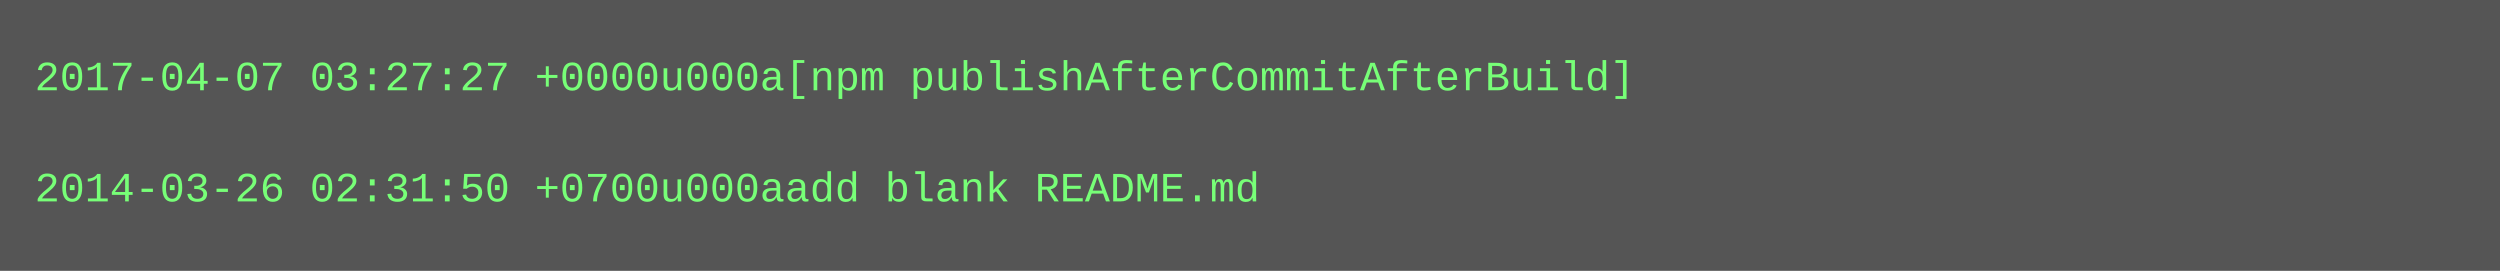
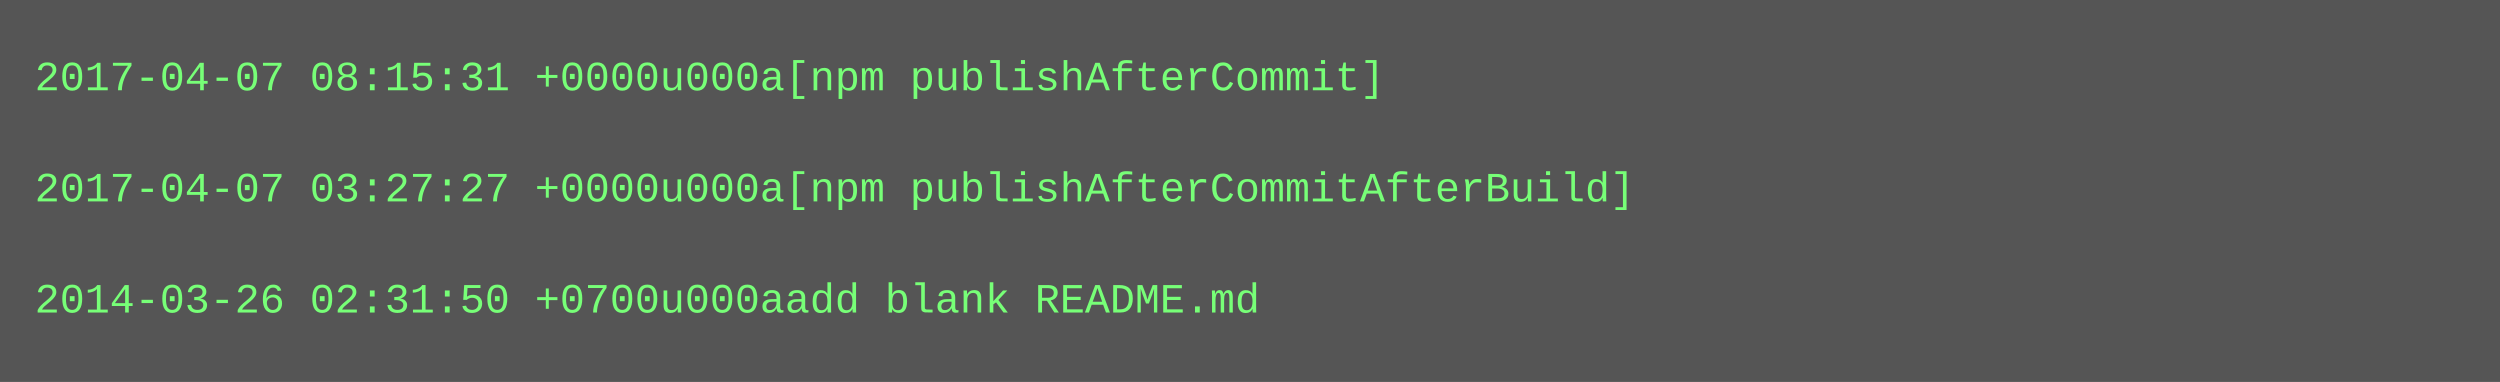
- <svg xmlns="http://www.w3.org/2000/svg" height="78" width="720">
-   <rect height="78" fill="#555" width="720" />
+ <svg xmlns="http://www.w3.org/2000/svg" height="110" width="720">
+   <rect height="110" fill="#555" width="720" />
  <text fill="#7f7" font-family="Courier New" font-size="12" xml:space="preserve">
-     <tspan x="10" y="26">2017-04-07 03:27:27 +0000u000a[npm publishAfterCommitAfterBuild]</tspan>
+     <tspan x="10" y="26">2017-04-07 08:15:31 +0000u000a[npm publishAfterCommit]</tspan>
    <tspan x="10" y="42" />
-     <tspan x="10" y="58">2014-03-26 02:31:50 +0700u000aadd blank README.md</tspan>
+     <tspan x="10" y="58">2017-04-07 03:27:27 +0000u000a[npm publishAfterCommitAfterBuild]</tspan>
+     <tspan x="10" y="74" />
+     <tspan x="10" y="90">2014-03-26 02:31:50 +0700u000aadd blank README.md</tspan>
  </text>
</svg>
